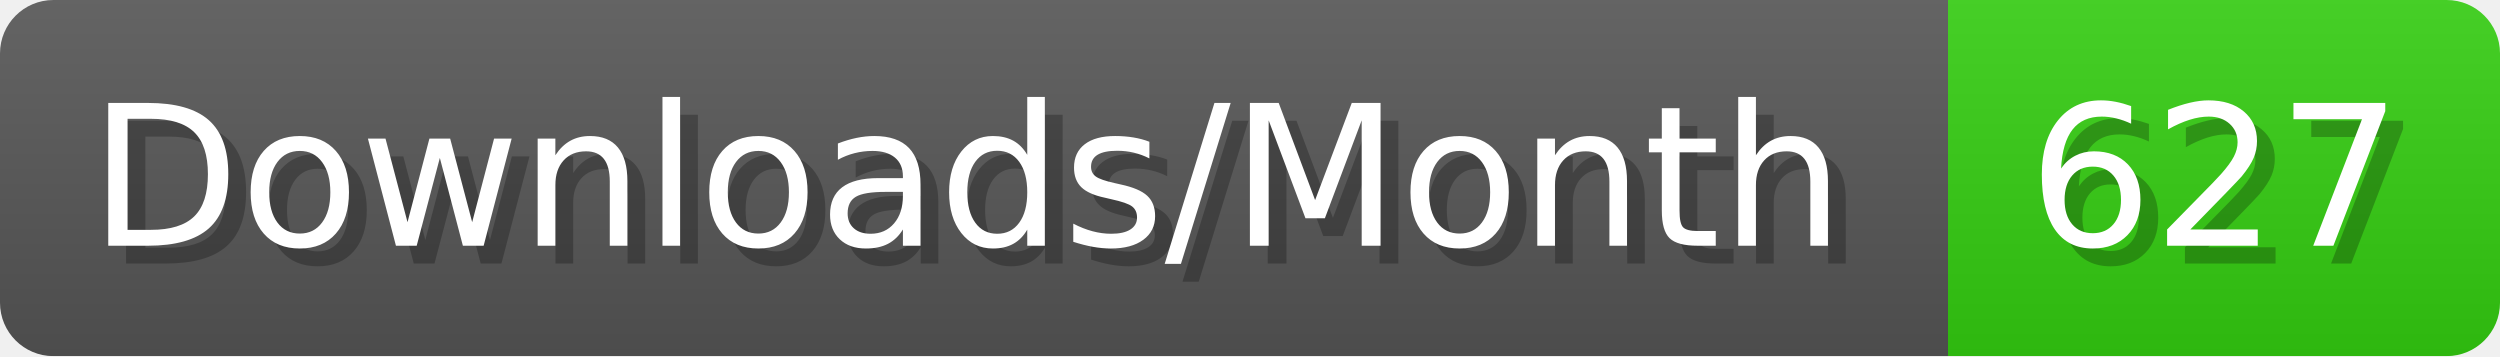
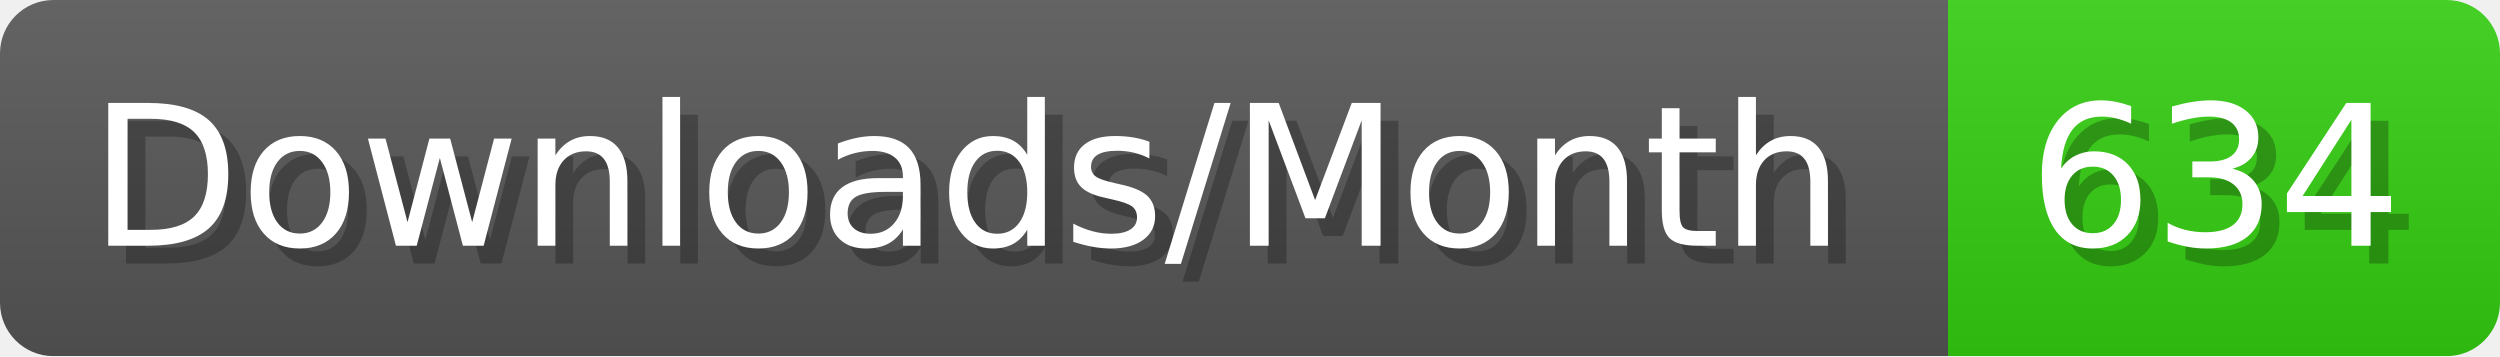
- <svg xmlns="http://www.w3.org/2000/svg" width="140.4" height="20" viewBox="0 0 1404 200" role="img" aria-label="Downloads/Month: 627">
+ <svg xmlns="http://www.w3.org/2000/svg" width="140.4" height="20" viewBox="0 0 1404 200" role="img" aria-label="Downloads/Month: 634">
  <linearGradient id="YlXUI" x2="0" y2="100%">
    <stop offset="0" stop-opacity=".1" stop-color="#EEE" />
    <stop offset="1" stop-opacity=".1" />
  </linearGradient>
  <mask id="JHhop">
    <rect width="1404" height="200" rx="30" fill="#FFF" />
  </mask>
  <g mask="url(#JHhop)">
    <rect width="1094" height="200" fill="#555" />
    <rect width="310" height="200" fill="#3C1" x="1094" />
    <rect width="1404" height="200" fill="url(#YlXUI)" />
  </g>
  <g aria-hidden="true" fill="#fff" text-anchor="start" font-family="Verdana,DejaVu Sans,sans-serif" font-size="110">
    <text x="60" y="148" textLength="994" fill="#000" opacity="0.25">Downloads/Month</text>
    <text x="50" y="138" textLength="994">Downloads/Month</text>
-     <text x="1149" y="148" textLength="210" fill="#000" opacity="0.25">627</text>
-     <text x="1139" y="138" textLength="210">627</text>
+     <text x="1149" y="148" textLength="210" fill="#000" opacity="0.25">634</text>
+     <text x="1139" y="138" textLength="210">634</text>
  </g>
</svg>
